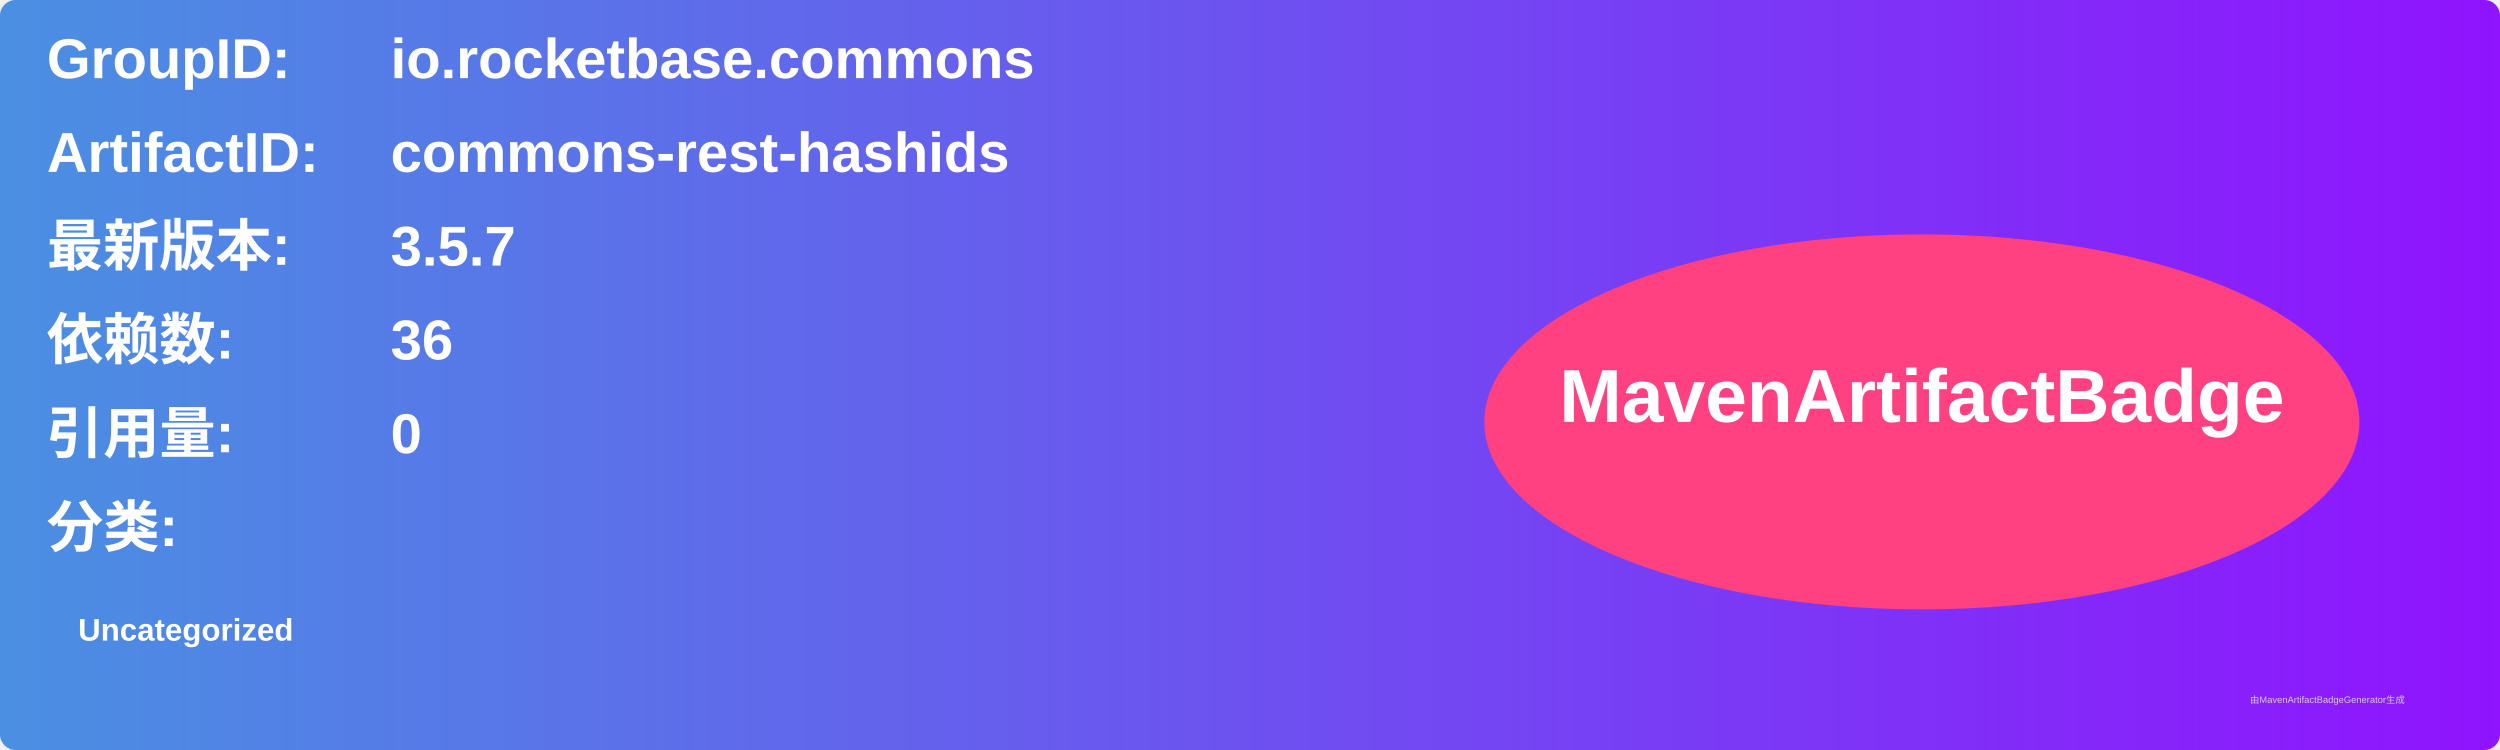
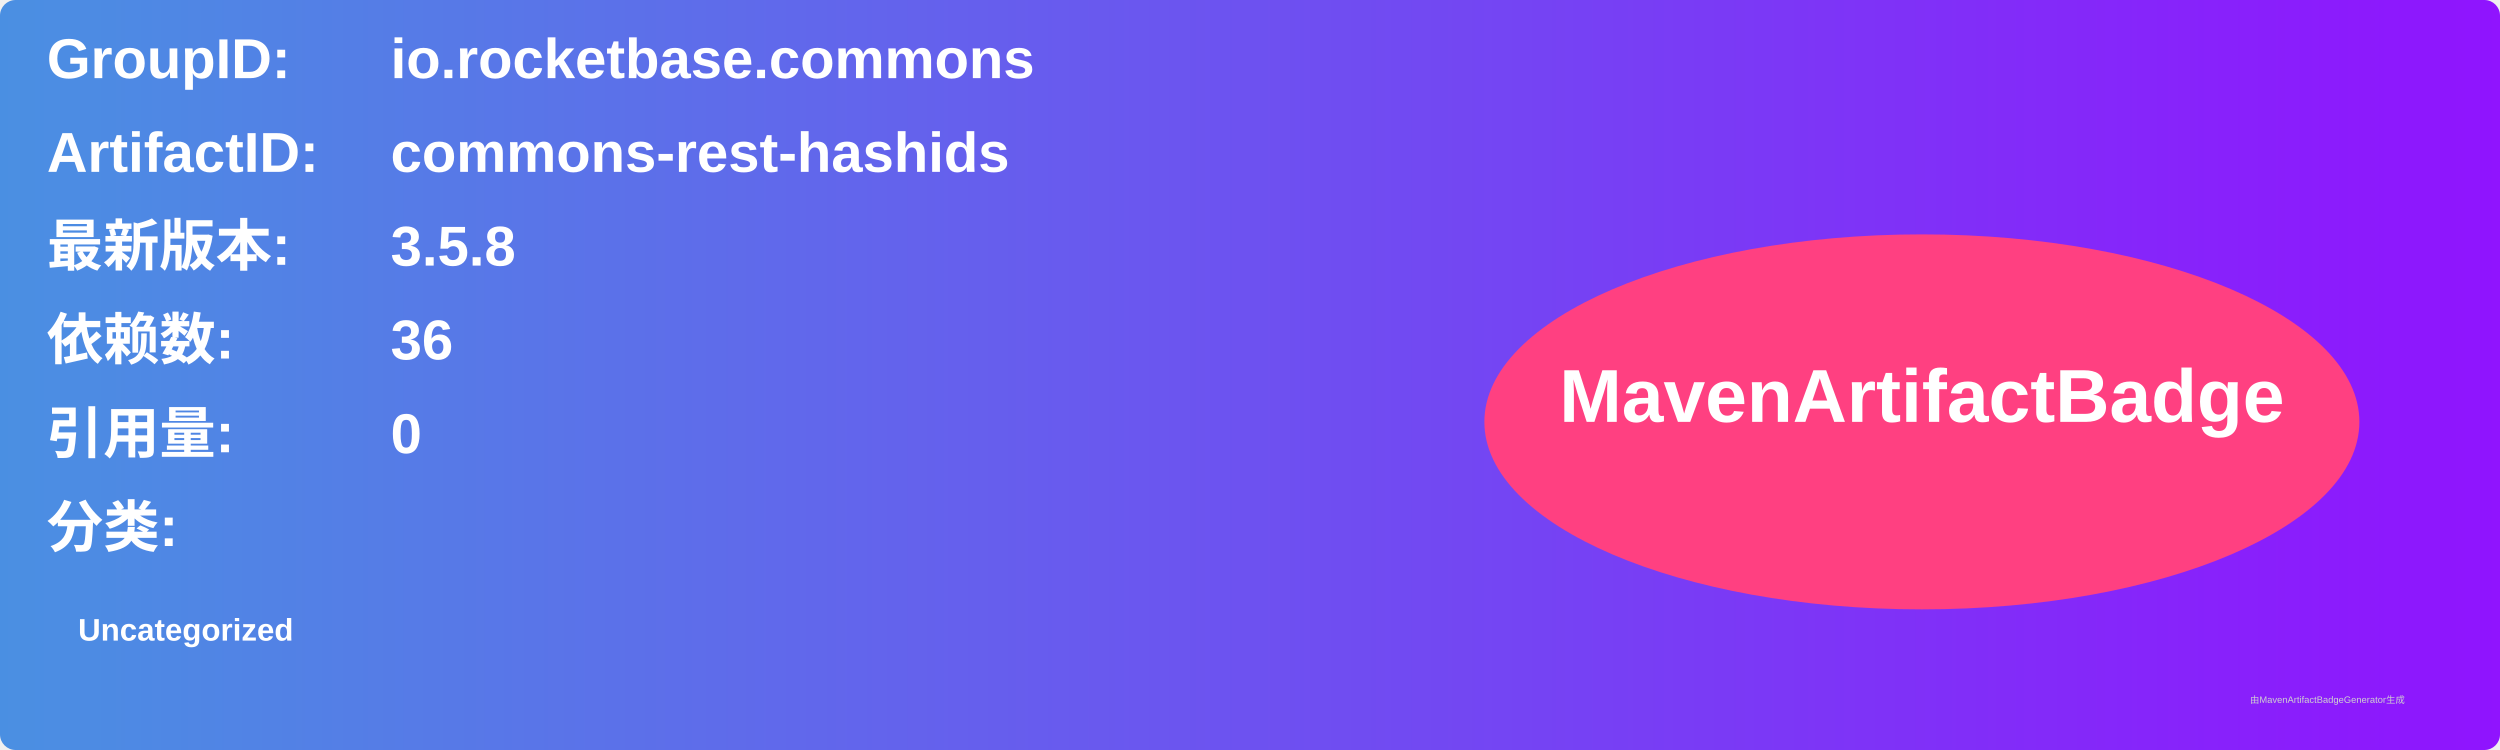
<svg xmlns="http://www.w3.org/2000/svg" width="800" height="240" viewBox="0 0 800 240">
  <linearGradient id="grad" x1="0%" y1="0%" x2="100%" y2="0%">
    <stop offset="0%" stop-color="#4a90e2" />
    <stop offset="100%" stop-color="#9013fe" />
  </linearGradient>
  <rect width="100%" height="100%" rx="5" ry="5" fill="url(#grad)" />
  <g transform="translate(15, 15)">
    <text x="0" y="10" font-family="Arial" font-size="18" fill="white" font-weight="bold" width="260">GroupID:</text>
    <text x="110" y="10" font-family="Arial" font-size="18" fill="white" font-weight="bold" width="460">io.rocketbase.commons</text>
    <text x="0" y="40" font-family="Arial" font-size="18" fill="white" font-weight="bold" width="260">ArtifactID:</text>
    <text x="110" y="40" font-family="Arial" font-size="18" fill="white" font-weight="bold" width="460">commons-rest-hashids</text>
    <text x="0" y="70" font-family="Arial" font-size="18" fill="white" font-weight="bold">最新版本:</text>
    <text x="110" y="70" font-family="Arial" font-size="18" fill="white" font-weight="bold">
-       <tspan font-weight="bold">3.5.7</tspan>
+       <tspan font-weight="bold">3.5.8</tspan>
    </text>
    <text x="0" y="100" font-family="Arial" font-size="18" fill="white" font-weight="bold">依赖数: </text>
    <text x="110" y="100" font-family="Arial" font-size="18" fill="white">
      <tspan font-weight="bold">36</tspan>
    </text>
    <text x="0" y="130" font-family="Arial" font-size="18" fill="white" font-weight="bold">引用量: </text>
    <text x="110" y="130" font-family="Arial" font-size="18" fill="white">
      <tspan font-weight="bold">0</tspan>
    </text>
    <text x="0" y="160" font-family="Arial" font-size="18" fill="white" font-weight="bold">分类:</text>
    <text x="10" y="190" font-family="Arial" font-size="10" fill="white">
      <tspan font-weight="bold">Uncategorized</tspan>
    </text>
    <ellipse cx="600" cy="120" rx="140" ry="60" fill="#ff4081" />
    <text x="600" y="120" text-anchor="middle" font-family="Arial" font-size="24" fill="white" font-weight="bold">MavenArtifactBadge</text>
  </g>
  <text x="720" y="225" font-family="Arial" font-size="3" fill="#d0d0d0">由MavenArtifactBadgeGenerator生成</text>
</svg>
